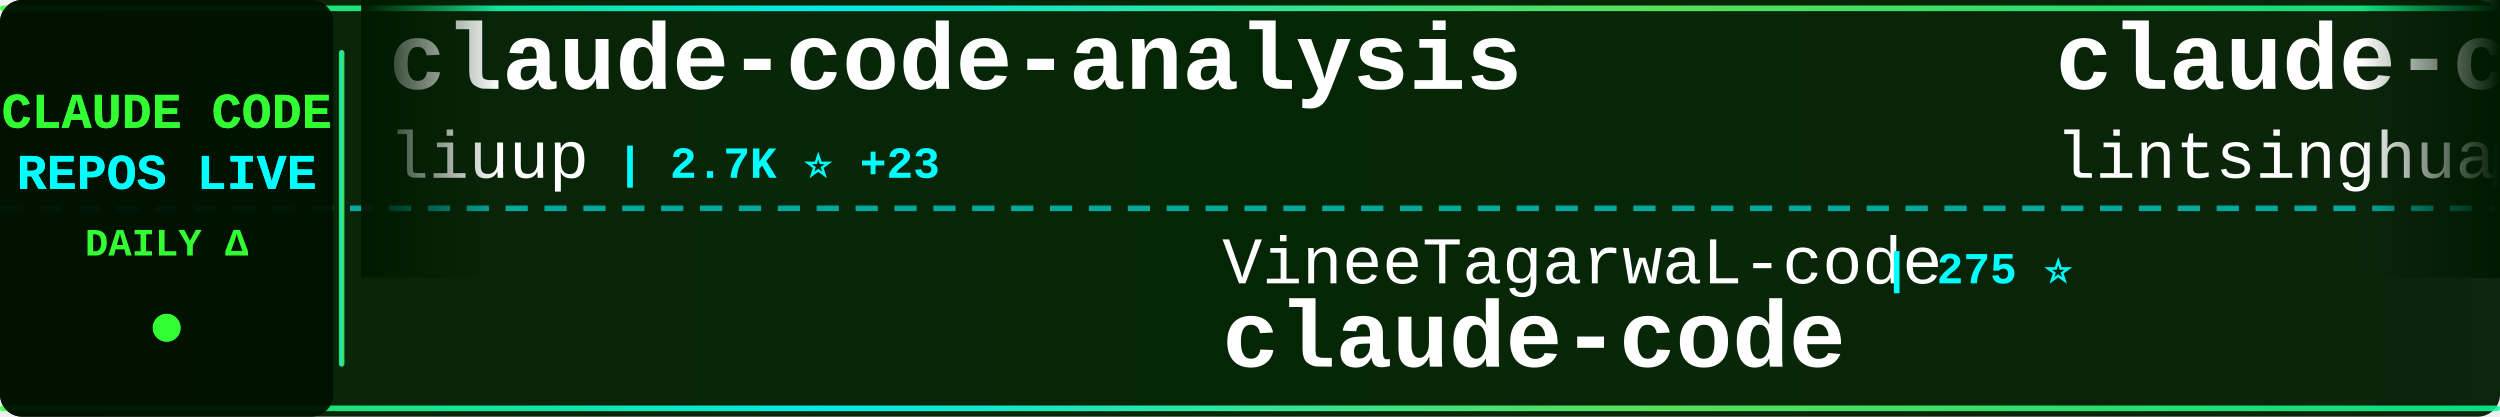
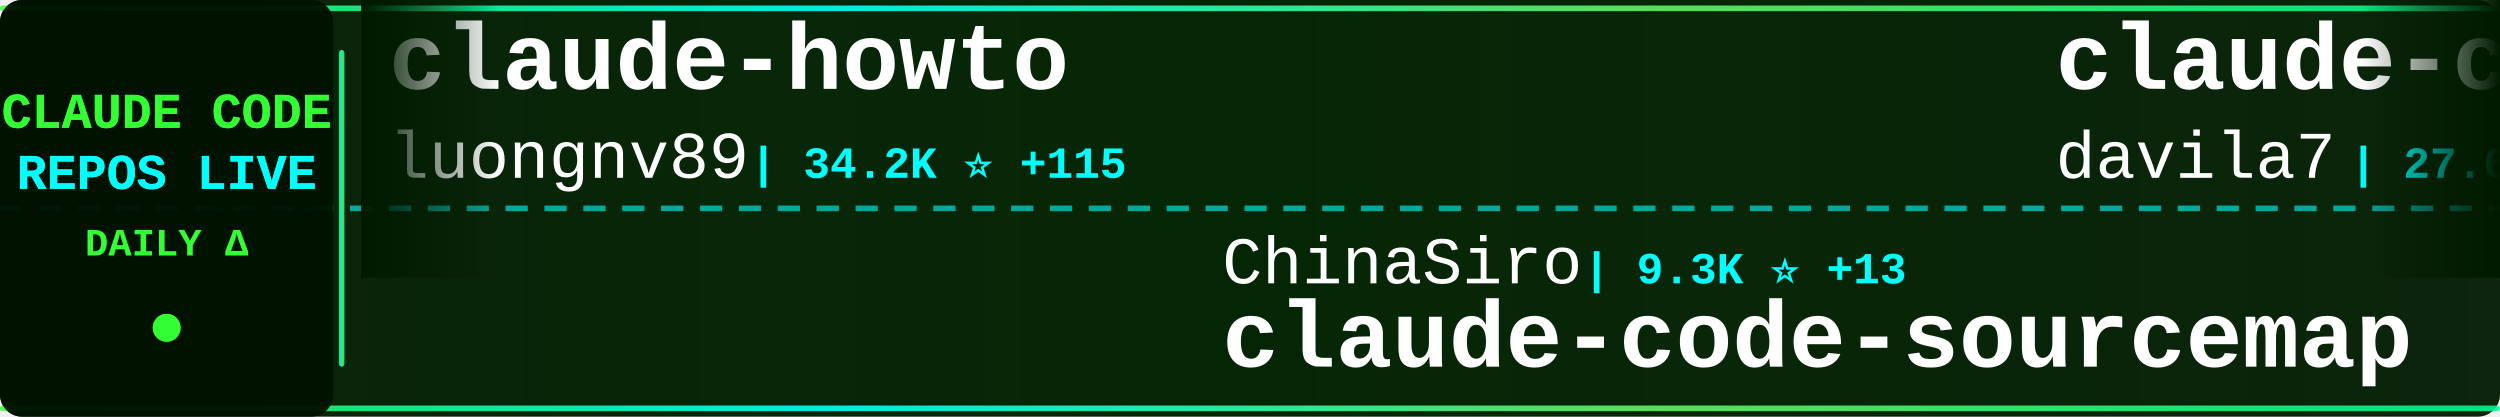
<svg xmlns="http://www.w3.org/2000/svg" width="900" height="150">
  <defs>
    <linearGradient id="tickerBg" x1="0%" y1="0%" x2="100%" y2="0%">
      <stop offset="0%" style="stop-color:#001a00;stop-opacity:0.95" />
      <stop offset="50%" style="stop-color:#002200;stop-opacity:0.98" />
      <stop offset="100%" style="stop-color:#001a00;stop-opacity:0.95" />
    </linearGradient>
    <linearGradient id="borderGrad" x1="0%" y1="0%" x2="100%" y2="0%">
      <stop offset="0%" style="stop-color:#33ff33;stop-opacity:0.85">
        <animate attributeName="stop-opacity" values="0.85;1;0.85" dur="2s" repeatCount="indefinite" />
      </stop>
      <stop offset="33%" style="stop-color:#00ffff;stop-opacity:0.9">
        <animate attributeName="stop-opacity" values="0.9;1;0.9" dur="2.2s" repeatCount="indefinite" />
      </stop>
      <stop offset="66%" style="stop-color:#66ff66;stop-opacity:0.85">
        <animate attributeName="stop-opacity" values="0.85;1;0.85" dur="1.8s" repeatCount="indefinite" />
      </stop>
      <stop offset="100%" style="stop-color:#00ff99;stop-opacity:0.85">
        <animate attributeName="stop-opacity" values="0.85;1;0.85" dur="2s" repeatCount="indefinite" />
      </stop>
    </linearGradient>
    <filter id="textGlow">
      <feGaussianBlur stdDeviation="0.1" result="coloredBlur" />
      <feMerge>
        <feMergeNode in="coloredBlur" />
        <feMergeNode in="SourceGraphic" />
      </feMerge>
    </filter>
    <filter id="metricGlow">
      <feGaussianBlur stdDeviation="0.2" result="coloredBlur" />
      <feMerge>
        <feMergeNode in="coloredBlur" />
        <feMergeNode in="SourceGraphic" />
      </feMerge>
    </filter>
    <linearGradient id="leftFade" x1="0%" y1="0%" x2="100%" y2="0%">
      <stop offset="0%" style="stop-color:#001a00;stop-opacity:1" />
      <stop offset="100%" style="stop-color:#001a00;stop-opacity:0" />
    </linearGradient>
    <linearGradient id="rightFade" x1="0%" y1="0%" x2="100%" y2="0%">
      <stop offset="0%" style="stop-color:#001a00;stop-opacity:0" />
      <stop offset="100%" style="stop-color:#001a00;stop-opacity:1" />
    </linearGradient>
  </defs>
  <rect width="900" height="150" fill="url(#tickerBg)" rx="8" />
  <rect x="0" y="2" width="900" height="2" fill="url(#borderGrad)" rx="1" />
  <rect x="0" y="146" width="900" height="2" fill="url(#borderGrad)" rx="1" />
  <line x1="0" y1="75" x2="900" y2="75" stroke="#00ffff" stroke-width="2" stroke-dasharray="8 6" opacity="0.6" />
  <rect x="0" y="0" width="120" height="150" fill="#001100" opacity="0.95" rx="8" />
  <text x="60" y="46" font-family="'Courier New', monospace" font-size="18" font-weight="bold" fill="#33ff33" text-anchor="middle" filter="url(#textGlow)">
    CLAUDE CODE
  </text>
  <text x="60" y="68" font-family="'Courier New', monospace" font-size="18" font-weight="bold" fill="#00ffff" text-anchor="middle" filter="url(#textGlow)">
    REPOS LIVE
  </text>
  <text x="60" y="92" font-family="'Courier New', monospace" font-size="14" font-weight="bold" fill="#33ff33" text-anchor="middle">
    DAILY Δ
  </text>
  <circle cx="60" cy="118" r="5" fill="#33ff33" filter="url(#metricGlow)">
    <animate attributeName="r" values="4;6;4" dur="1.5s" repeatCount="indefinite" />
    <animate attributeName="opacity" values="0.6;1;0.6" dur="1.5s" repeatCount="indefinite" />
  </circle>
  <rect x="122" y="18" width="2" height="114" fill="url(#borderGrad)" rx="1" />
  <clipPath id="tickerClip">
    <rect x="130" y="0" width="770" height="150" />
  </clipPath>
  <g clip-path="url(#tickerClip)">
    <g id="tickerItems">
      <animateTransform attributeName="transform" attributeType="XML" type="translate" from="0 0" to="-3000 0" dur="54s" repeatCount="indefinite" />
      <g transform="translate(0, 0)">
-         <text x="140" y="32" font-family="'Courier New', monospace" font-size="34" font-weight="bold" fill="#ffffff">claude-code-analysis</text>
-         <text x="140" y="64" font-family="'Courier New', monospace" font-size="24" font-weight="normal" fill="#ffffff" opacity="1.0">liuup</text>
-         <text x="222" y="64" font-family="'Courier New', monospace" font-size="16" font-weight="bold" fill="#00ffff"> | 2.7K ⭐ +23</text>
+         <text x="140" y="32" font-family="'Courier New', monospace" font-size="34" font-weight="bold" fill="#ffffff">claude-howto</text>
+         <text x="140" y="64" font-family="'Courier New', monospace" font-size="24" font-weight="normal" fill="#ffffff" opacity="1.0">luongnv89</text>
+         <text x="270" y="64" font-family="'Courier New', monospace" font-size="16" font-weight="bold" fill="#00ffff"> | 34.2K ⭐ +115</text>
      </g>
      <g transform="translate(300, 0)">
-         <text x="140" y="102" font-family="'Courier New', monospace" font-size="24" font-weight="normal" fill="#ffffff" opacity="1.0">VineeTagarwaL-code</text>
-         <text x="378" y="102" font-family="'Courier New', monospace" font-size="16" font-weight="bold" fill="#00ffff"> | 275 ⭐</text>
-         <text x="140" y="132" font-family="'Courier New', monospace" font-size="34" font-weight="bold" fill="#ffffff">claude-code</text>
+         <text x="140" y="102" font-family="'Courier New', monospace" font-size="24" font-weight="normal" fill="#ffffff" opacity="1.0">ChinaSiro</text>
+         <text x="270" y="102" font-family="'Courier New', monospace" font-size="16" font-weight="bold" fill="#00ffff"> | 9.3K ⭐ +13</text>
+         <text x="140" y="132" font-family="'Courier New', monospace" font-size="34" font-weight="bold" fill="#ffffff">claude-code-sourcemap</text>
      </g>
      <g transform="translate(600, 0)">
-         <text x="140" y="32" font-family="'Courier New', monospace" font-size="34" font-weight="bold" fill="#ffffff">claude-code-book</text>
-         <text x="140" y="64" font-family="'Courier New', monospace" font-size="24" font-weight="normal" fill="#ffffff" opacity="1.0">lintsinghua</text>
-         <text x="294" y="64" font-family="'Courier New', monospace" font-size="16" font-weight="bold" fill="#00ffff"> | 3.4K ⭐ +13</text>
+         <text x="140" y="32" font-family="'Courier New', monospace" font-size="34" font-weight="bold" fill="#ffffff">claude-code-templates</text>
+         <text x="140" y="64" font-family="'Courier New', monospace" font-size="24" font-weight="normal" fill="#ffffff" opacity="1.0">davila7</text>
+         <text x="246" y="64" font-family="'Courier New', monospace" font-size="16" font-weight="bold" fill="#00ffff"> | 27.6K ⭐ +28</text>
      </g>
      <g transform="translate(900, 0)">
-         <text x="140" y="102" font-family="'Courier New', monospace" font-size="24" font-weight="normal" fill="#ffffff" opacity="1.0">luyao618</text>
-         <text x="258" y="102" font-family="'Courier New', monospace" font-size="16" font-weight="bold" fill="#00ffff"> | 1.4K ⭐ +1</text>
-         <text x="140" y="132" font-family="'Courier New', monospace" font-size="34" font-weight="bold" fill="#ffffff">Claude-Code-Source-Study</text>
+         <text x="140" y="102" font-family="'Courier New', monospace" font-size="24" font-weight="normal" fill="#ffffff" opacity="1.0">liuup</text>
+         <text x="222" y="102" font-family="'Courier New', monospace" font-size="16" font-weight="bold" fill="#00ffff"> | 2.7K ⭐ +24</text>
+         <text x="140" y="132" font-family="'Courier New', monospace" font-size="34" font-weight="bold" fill="#ffffff">claude-code-analysis</text>
      </g>
      <g transform="translate(1200, 0)">
-         <text x="140" y="32" font-family="'Courier New', monospace" font-size="34" font-weight="bold" fill="#ffffff">claude-code</text>
-         <text x="140" y="64" font-family="'Courier New', monospace" font-size="24" font-weight="normal" fill="#ffffff" opacity="1.0">Tinkeringg-Lab</text>
-         <text x="330" y="64" font-family="'Courier New', monospace" font-size="16" font-weight="bold" fill="#00ffff"> | 205 ⭐</text>
+         <text x="140" y="32" font-family="'Courier New', monospace" font-size="34" font-weight="bold" fill="#ffffff">claude-code-webui</text>
+         <text x="140" y="64" font-family="'Courier New', monospace" font-size="24" font-weight="normal" fill="#ffffff" opacity="1.0">sugyan</text>
+         <text x="234" y="64" font-family="'Courier New', monospace" font-size="16" font-weight="bold" fill="#00ffff"> | 1.1K ⭐ +1</text>
      </g>
      <g transform="translate(1500, 0)">
-         <text x="140" y="102" font-family="'Courier New', monospace" font-size="24" font-weight="normal" fill="#ffffff" opacity="1.0">Yuyz0112</text>
-         <text x="258" y="102" font-family="'Courier New', monospace" font-size="16" font-weight="bold" fill="#00ffff"> | 2.4K ⭐ +1</text>
-         <text x="140" y="132" font-family="'Courier New', monospace" font-size="34" font-weight="bold" fill="#ffffff">claude-code-reverse</text>
+         <text x="140" y="102" font-family="'Courier New', monospace" font-size="24" font-weight="normal" fill="#ffffff" opacity="1.0">edmund-io</text>
+         <text x="270" y="102" font-family="'Courier New', monospace" font-size="16" font-weight="bold" fill="#00ffff"> | 1.4K ⭐ +1</text>
+         <text x="140" y="132" font-family="'Courier New', monospace" font-size="34" font-weight="bold" fill="#ffffff">edmunds-claude-code</text>
      </g>
      <g transform="translate(1800, 0)">
-         <text x="140" y="32" font-family="'Courier New', monospace" font-size="34" font-weight="bold" fill="#ffffff">claude-code-prompts</text>
-         <text x="140" y="64" font-family="'Courier New', monospace" font-size="24" font-weight="normal" fill="#ffffff" opacity="1.0">repowise-dev</text>
-         <text x="306" y="64" font-family="'Courier New', monospace" font-size="16" font-weight="bold" fill="#00ffff"> | 1.1K ⭐ +3</text>
+         <text x="140" y="32" font-family="'Courier New', monospace" font-size="34" font-weight="bold" fill="#ffffff">claude-code-router</text>
+         <text x="140" y="64" font-family="'Courier New', monospace" font-size="24" font-weight="normal" fill="#ffffff" opacity="1.0">musistudio</text>
+         <text x="282" y="64" font-family="'Courier New', monospace" font-size="16" font-weight="bold" fill="#00ffff"> | 34.4K ⭐ +41</text>
      </g>
      <g transform="translate(2100, 0)">
-         <text x="140" y="102" font-family="'Courier New', monospace" font-size="24" font-weight="normal" fill="#ffffff" opacity="1.0">claude-code-best</text>
-         <text x="354" y="102" font-family="'Courier New', monospace" font-size="16" font-weight="bold" fill="#00ffff"> | 18.9K ⭐ +83</text>
-         <text x="140" y="132" font-family="'Courier New', monospace" font-size="34" font-weight="bold" fill="#ffffff">claude-code</text>
+         <text x="140" y="102" font-family="'Courier New', monospace" font-size="24" font-weight="normal" fill="#ffffff" opacity="1.0">diet103</text>
+         <text x="246" y="102" font-family="'Courier New', monospace" font-size="16" font-weight="bold" fill="#00ffff"> | 9.7K ⭐ +4</text>
+         <text x="140" y="132" font-family="'Courier New', monospace" font-size="34" font-weight="bold" fill="#ffffff">claude-code-infrastructu...</text>
      </g>
      <g transform="translate(2400, 0)">
-         <text x="140" y="32" font-family="'Courier New', monospace" font-size="34" font-weight="bold" fill="#ffffff">claude_codex_bridge</text>
-         <text x="140" y="64" font-family="'Courier New', monospace" font-size="24" font-weight="normal" fill="#ffffff" opacity="1.0">SeemSeam</text>
-         <text x="258" y="64" font-family="'Courier New', monospace" font-size="16" font-weight="bold" fill="#00ffff"> | 2.8K ⭐ +18</text>
+         <text x="140" y="32" font-family="'Courier New', monospace" font-size="34" font-weight="bold" fill="#ffffff">claude-code-reverse</text>
+         <text x="140" y="64" font-family="'Courier New', monospace" font-size="24" font-weight="normal" fill="#ffffff" opacity="1.0">Yuyz0112</text>
+         <text x="258" y="64" font-family="'Courier New', monospace" font-size="16" font-weight="bold" fill="#00ffff"> | 2.4K ⭐ +2</text>
      </g>
      <g transform="translate(2700, 0)">
-         <text x="140" y="102" font-family="'Courier New', monospace" font-size="24" font-weight="normal" fill="#ffffff" opacity="1.0">Hyper66666</text>
-         <text x="282" y="102" font-family="'Courier New', monospace" font-size="16" font-weight="bold" fill="#00ffff"> | 215 ⭐ +1</text>
+         <text x="140" y="102" font-family="'Courier New', monospace" font-size="24" font-weight="normal" fill="#ffffff" opacity="1.0">lintsinghua</text>
+         <text x="294" y="102" font-family="'Courier New', monospace" font-size="16" font-weight="bold" fill="#00ffff"> | 3.4K ⭐ +11</text>
+         <text x="140" y="132" font-family="'Courier New', monospace" font-size="34" font-weight="bold" fill="#ffffff">claude-code-book</text>
+       </g>
+       <g transform="translate(3000, 0)">
+         <text x="140" y="32" font-family="'Courier New', monospace" font-size="34" font-weight="bold" fill="#ffffff">claude-howto</text>
+         <text x="140" y="64" font-family="'Courier New', monospace" font-size="24" font-weight="normal" fill="#ffffff" opacity="1.0">luongnv89</text>
+         <text x="270" y="64" font-family="'Courier New', monospace" font-size="16" font-weight="bold" fill="#00ffff"> | 34.2K ⭐ +115</text>
+       </g>
+       <g transform="translate(3300, 0)">
+         <text x="140" y="102" font-family="'Courier New', monospace" font-size="24" font-weight="normal" fill="#ffffff" opacity="1.0">ChinaSiro</text>
+         <text x="270" y="102" font-family="'Courier New', monospace" font-size="16" font-weight="bold" fill="#00ffff"> | 9.3K ⭐ +13</text>
        <text x="140" y="132" font-family="'Courier New', monospace" font-size="34" font-weight="bold" fill="#ffffff">claude-code-sourcemap</text>
      </g>
-       <g transform="translate(3000, 0)">
-         <text x="140" y="32" font-family="'Courier New', monospace" font-size="34" font-weight="bold" fill="#ffffff">claude-code-analysis</text>
-         <text x="140" y="64" font-family="'Courier New', monospace" font-size="24" font-weight="normal" fill="#ffffff" opacity="1.0">liuup</text>
-         <text x="222" y="64" font-family="'Courier New', monospace" font-size="16" font-weight="bold" fill="#00ffff"> | 2.7K ⭐ +23</text>
-       </g>
-       <g transform="translate(3300, 0)">
-         <text x="140" y="102" font-family="'Courier New', monospace" font-size="24" font-weight="normal" fill="#ffffff" opacity="1.0">VineeTagarwaL-code</text>
-         <text x="378" y="102" font-family="'Courier New', monospace" font-size="16" font-weight="bold" fill="#00ffff"> | 275 ⭐</text>
-         <text x="140" y="132" font-family="'Courier New', monospace" font-size="34" font-weight="bold" fill="#ffffff">claude-code</text>
-       </g>
      <g transform="translate(3600, 0)">
-         <text x="140" y="32" font-family="'Courier New', monospace" font-size="34" font-weight="bold" fill="#ffffff">claude-code-book</text>
-         <text x="140" y="64" font-family="'Courier New', monospace" font-size="24" font-weight="normal" fill="#ffffff" opacity="1.0">lintsinghua</text>
-         <text x="294" y="64" font-family="'Courier New', monospace" font-size="16" font-weight="bold" fill="#00ffff"> | 3.4K ⭐ +13</text>
+         <text x="140" y="32" font-family="'Courier New', monospace" font-size="34" font-weight="bold" fill="#ffffff">claude-code-templates</text>
+         <text x="140" y="64" font-family="'Courier New', monospace" font-size="24" font-weight="normal" fill="#ffffff" opacity="1.0">davila7</text>
+         <text x="246" y="64" font-family="'Courier New', monospace" font-size="16" font-weight="bold" fill="#00ffff"> | 27.6K ⭐ +28</text>
      </g>
      <g transform="translate(3900, 0)">
-         <text x="140" y="102" font-family="'Courier New', monospace" font-size="24" font-weight="normal" fill="#ffffff" opacity="1.0">luyao618</text>
-         <text x="258" y="102" font-family="'Courier New', monospace" font-size="16" font-weight="bold" fill="#00ffff"> | 1.4K ⭐ +1</text>
-         <text x="140" y="132" font-family="'Courier New', monospace" font-size="34" font-weight="bold" fill="#ffffff">Claude-Code-Source-Study</text>
+         <text x="140" y="102" font-family="'Courier New', monospace" font-size="24" font-weight="normal" fill="#ffffff" opacity="1.0">liuup</text>
+         <text x="222" y="102" font-family="'Courier New', monospace" font-size="16" font-weight="bold" fill="#00ffff"> | 2.7K ⭐ +24</text>
+         <text x="140" y="132" font-family="'Courier New', monospace" font-size="34" font-weight="bold" fill="#ffffff">claude-code-analysis</text>
      </g>
    </g>
  </g>
  <rect x="130" y="0" width="50" height="100" fill="url(#leftFade)" />
  <rect x="850" y="0" width="50" height="100" fill="url(#rightFade)" />
</svg>
